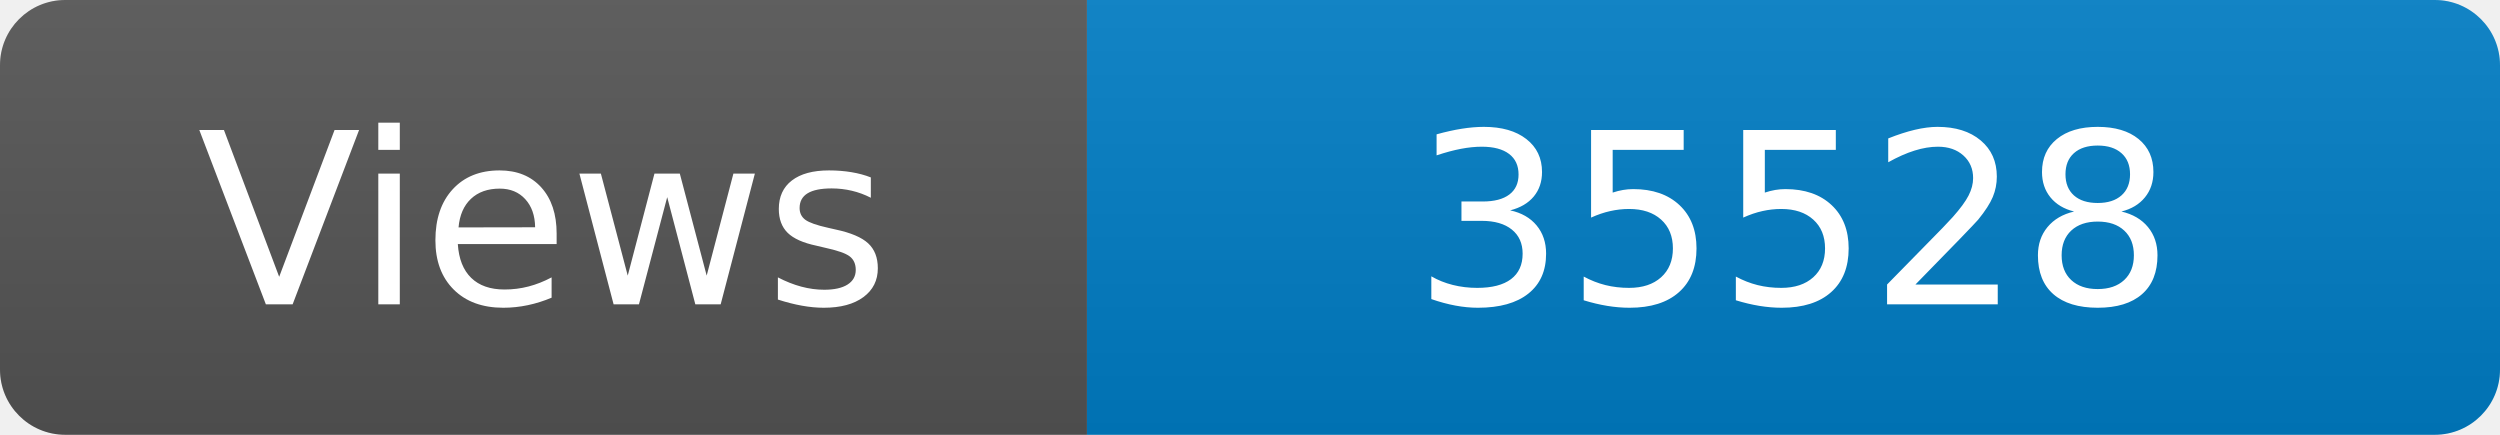
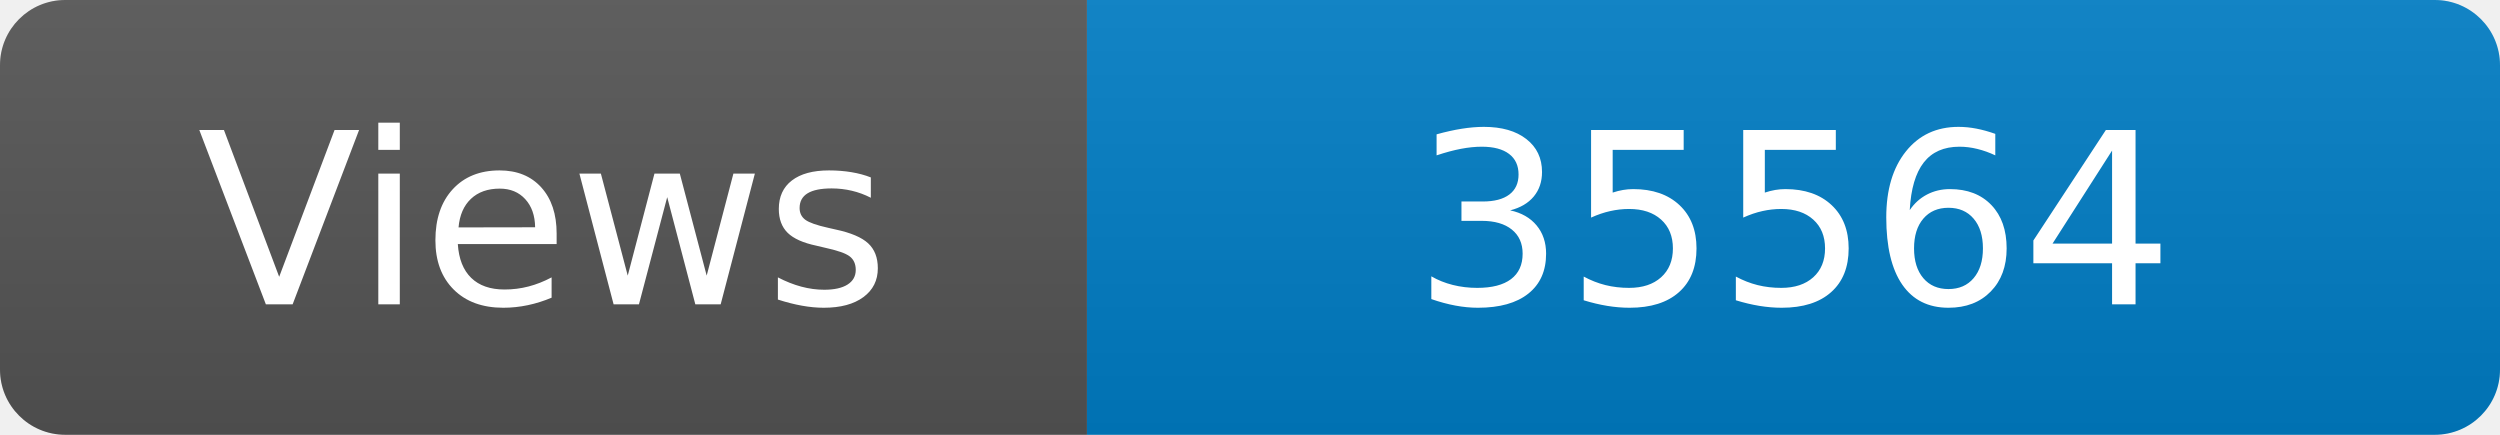
<svg xmlns="http://www.w3.org/2000/svg" width="115" height="20" role="img" aria-label="Maintained?: yes">
  <linearGradient id="s" x2="0" y2="100%">
    <stop offset="0" stop-color="#bbb" stop-opacity=".1" />
    <stop offset="1" stop-opacity=".1" />
  </linearGradient>
  <clipPath id="r">
    <rect width="115" height="20" rx="3" fill="#fff" />
  </clipPath>
  <g clip-path="url(#r)">
    <rect width="50" height="20" fill="#555" />
    <rect x="50" width="160" height="20" fill="#007ec6" />
    <rect width="115" height="20" fill="url(#s)" />
  </g>
  <g fill="#fff" text-anchor="middle" font-family="Verdana,Geneva,DejaVu Sans,sans-serif" font-size="110">
    <text x="250" y="140" transform="scale(.1)" fill="#fff">Views</text>
-     <text x="825" y="140" transform="scale(.1)" fill="#fff">35528</text>
+     <text x="825" y="140" transform="scale(.1)" fill="#fff">35564</text>
  </g>
</svg>
